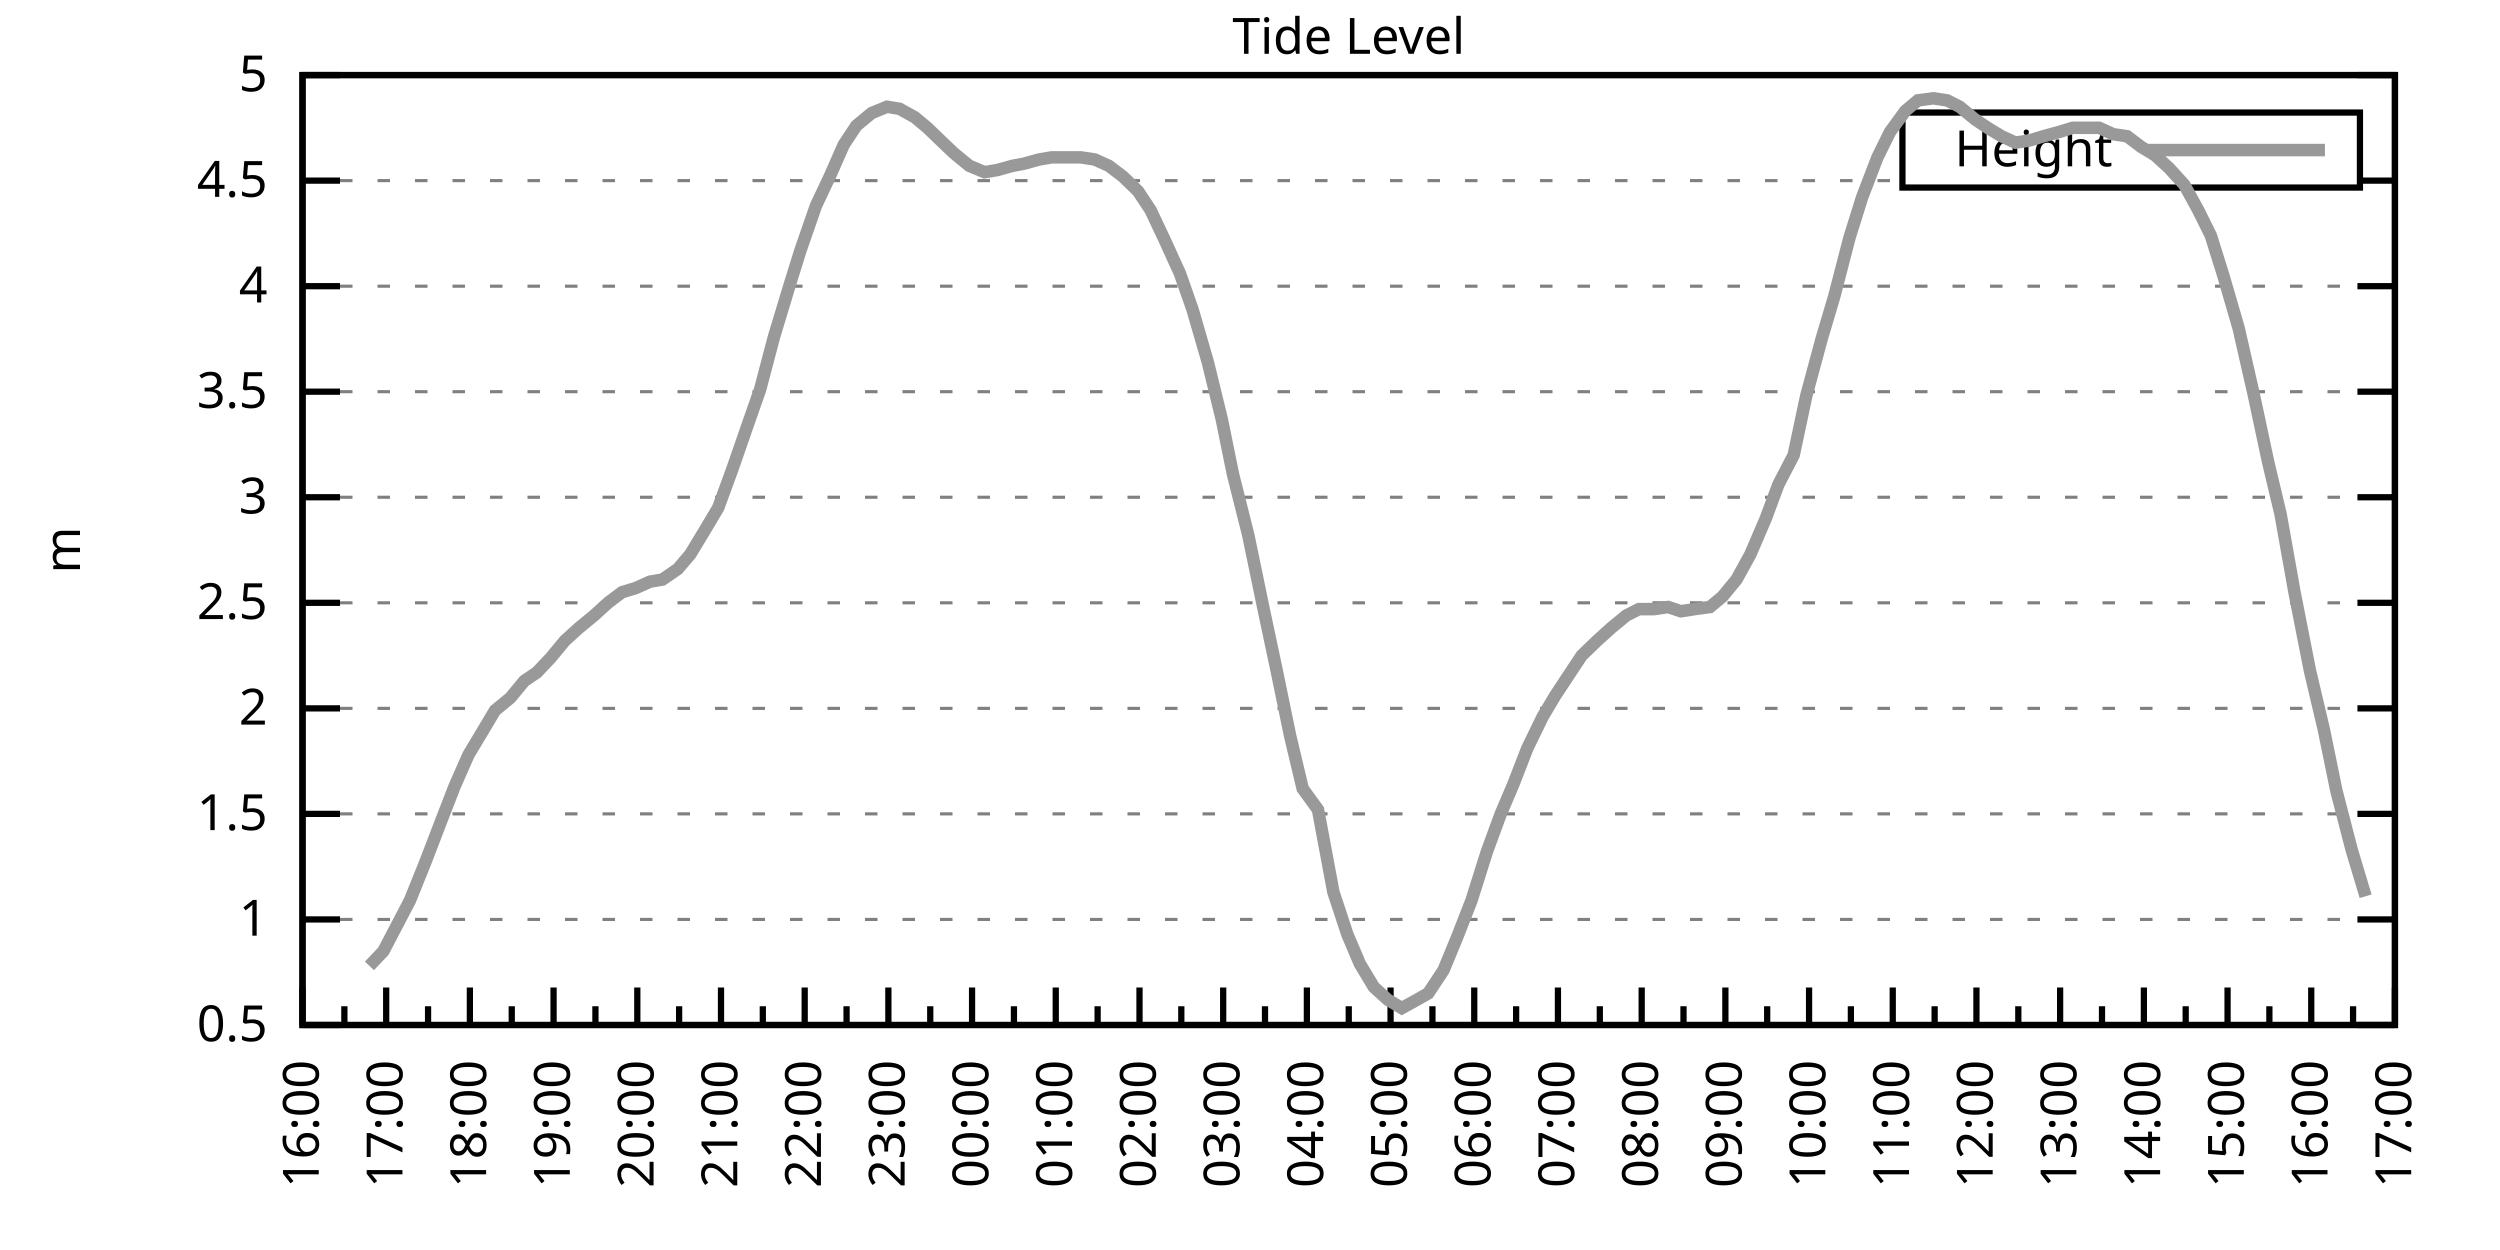
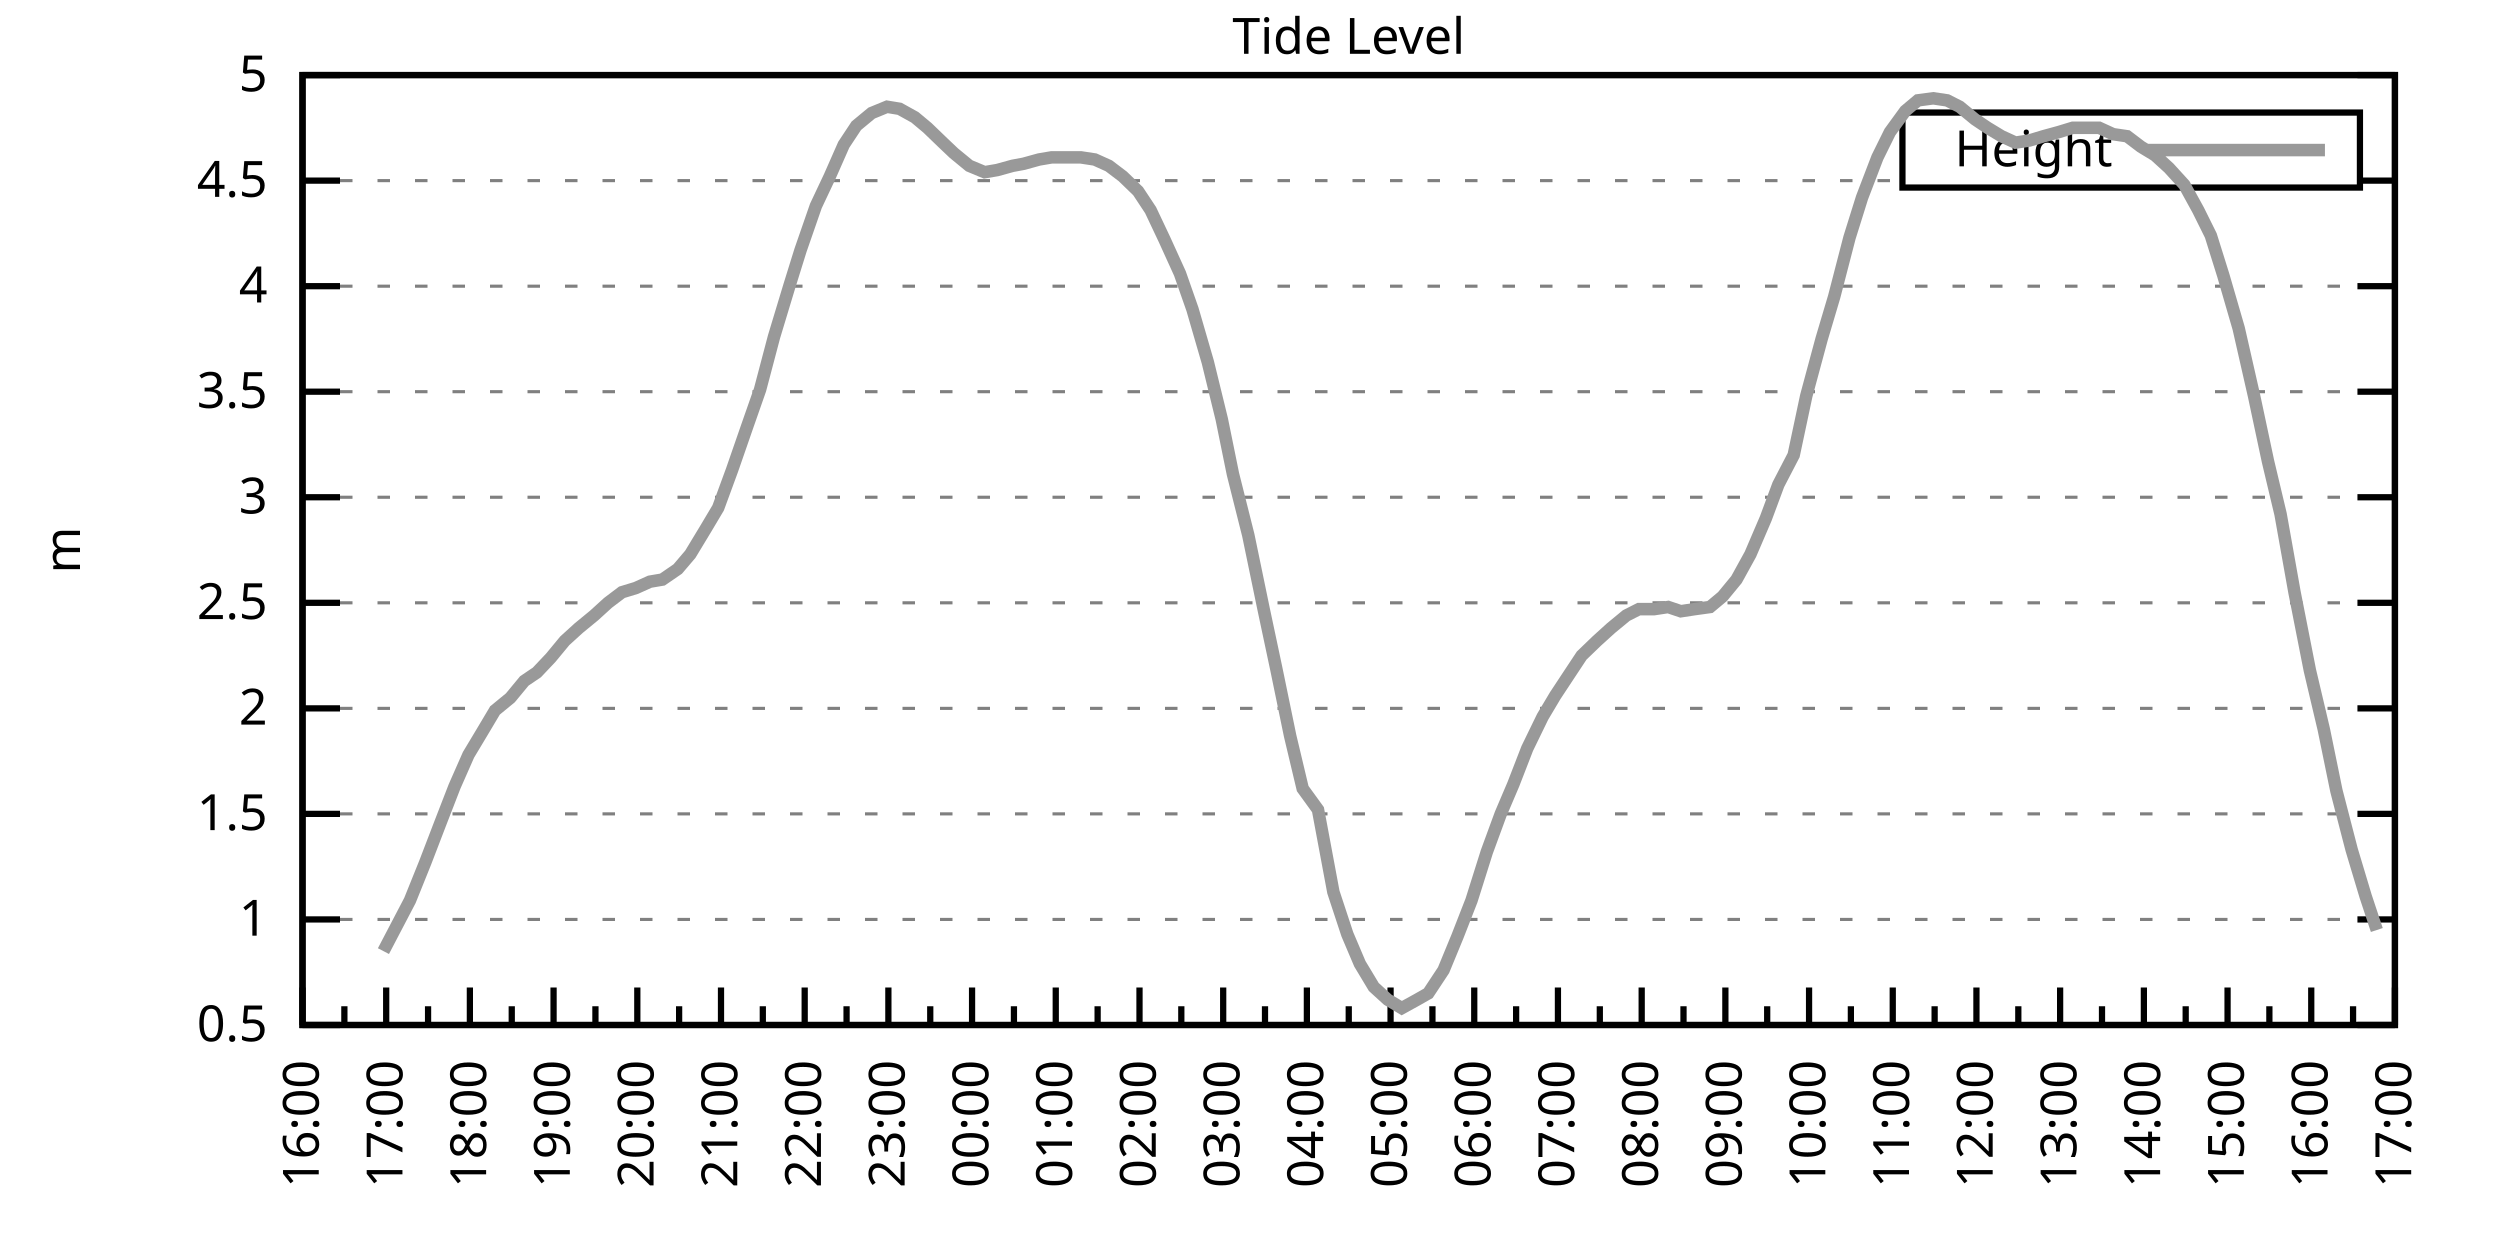
<svg xmlns="http://www.w3.org/2000/svg" xmlns:xlink="http://www.w3.org/1999/xlink" width="400" height="200" viewBox="0 0 400 200">
  <g id="gnuplot_canvas">
    <rect x="0" y="0" width="400" height="200" fill="none" />
    <defs>
      <circle id="gpDot" r="0.5" stroke-width="0.5" stroke="currentColor" />
      <path id="gpPt0" stroke-width="0.333" stroke="currentColor" d="M-1,0 h2 M0,-1 v2" />
      <path id="gpPt1" stroke-width="0.333" stroke="currentColor" d="M-1,-1 L1,1 M1,-1 L-1,1" />
      <path id="gpPt2" stroke-width="0.333" stroke="currentColor" d="M-1,0 L1,0 M0,-1 L0,1 M-1,-1 L1,1 M-1,1 L1,-1" />
      <rect id="gpPt3" stroke-width="0.333" stroke="currentColor" x="-1" y="-1" width="2" height="2" />
      <rect id="gpPt4" stroke-width="0.333" stroke="currentColor" fill="currentColor" x="-1" y="-1" width="2" height="2" />
      <circle id="gpPt5" stroke-width="0.333" stroke="currentColor" cx="0" cy="0" r="1" />
      <use xlink:href="#gpPt5" id="gpPt6" fill="currentColor" stroke="none" />
      <path id="gpPt7" stroke-width="0.333" stroke="currentColor" d="M0,-1.33 L-1.33,0.67 L1.33,0.67 z" />
      <use xlink:href="#gpPt7" id="gpPt8" fill="currentColor" stroke="none" />
      <use xlink:href="#gpPt7" id="gpPt9" stroke="currentColor" transform="rotate(180)" />
      <use xlink:href="#gpPt9" id="gpPt10" fill="currentColor" stroke="none" />
      <use xlink:href="#gpPt3" id="gpPt11" stroke="currentColor" transform="rotate(45)" />
      <use xlink:href="#gpPt11" id="gpPt12" fill="currentColor" stroke="none" />
      <path id="gpPt13" stroke-width="0.333" stroke="currentColor" d="M0,1.330 L1.265,0.411 L0.782,-1.067 L-0.782,-1.076 L-1.265,0.411 z" />
      <use xlink:href="#gpPt13" id="gpPt14" fill="currentColor" stroke="none" />
      <filter id="textbox" filterUnits="objectBoundingBox" x="0" y="0" height="1" width="1">
        <feFlood flood-color="white" flood-opacity="1" result="bgnd" />
        <feComposite in="SourceGraphic" in2="bgnd" operator="atop" />
      </filter>
      <filter id="greybox" filterUnits="objectBoundingBox" x="0" y="0" height="1" width="1">
        <feFlood flood-color="lightgrey" flood-opacity="1" result="grey" />
        <feComposite in="SourceGraphic" in2="grey" operator="atop" />
      </filter>
    </defs>
    <g fill="none" color="white" stroke="currentColor" stroke-width="1.00" stroke-linecap="butt" stroke-linejoin="miter">
</g>
    <g fill="none" color="black" stroke="currentColor" stroke-width="1.00" stroke-linecap="butt" stroke-linejoin="miter">
      <g stroke="none" shape-rendering="crispEdges">
        <polygon fill="rgb(255, 255, 255)" points="48.40,164.00 383.18,164.00 383.18,12.02 48.40,12.02 " />
      </g>
    </g>
    <g fill="none" color="black" stroke="currentColor" stroke-width="1.00" stroke-linecap="butt" stroke-linejoin="miter">
</g>
    <g fill="none" color="black" stroke="black" stroke-width="0.50" stroke-linecap="butt" stroke-linejoin="miter">
</g>
    <g fill="none" color="gray" stroke="currentColor" stroke-width="0.50" stroke-linecap="butt" stroke-linejoin="miter">
      <path stroke="gray" stroke-dasharray="2,4" class="gridline" d="M48.40,164.00 L383.19,164.00  " />
    </g>
    <g fill="none" color="gray" stroke="gray" stroke-width="1.00" stroke-linecap="butt" stroke-linejoin="miter">
</g>
    <g fill="none" color="black" stroke="currentColor" stroke-width="1.00" stroke-linecap="butt" stroke-linejoin="miter">
      <path stroke="black" d="M48.40,164.00 L54.40,164.00 M383.19,164.00 L377.19,164.00  " />
      <g transform="translate(42.80,166.60)" stroke="none" fill="black" font-family="Sans" font-size="8.00" text-anchor="end">
        <text>
          <tspan font-family="Sans"> 0.5</tspan>
        </text>
      </g>
    </g>
    <g fill="none" color="black" stroke="currentColor" stroke-width="1.00" stroke-linecap="butt" stroke-linejoin="miter">
</g>
    <g fill="none" color="black" stroke="black" stroke-width="0.50" stroke-linecap="butt" stroke-linejoin="miter">
</g>
    <g fill="none" color="gray" stroke="currentColor" stroke-width="0.50" stroke-linecap="butt" stroke-linejoin="miter">
      <path stroke="gray" stroke-dasharray="2,4" class="gridline" d="M48.40,147.11 L383.19,147.11  " />
    </g>
    <g fill="none" color="gray" stroke="gray" stroke-width="1.00" stroke-linecap="butt" stroke-linejoin="miter">
</g>
    <g fill="none" color="black" stroke="currentColor" stroke-width="1.00" stroke-linecap="butt" stroke-linejoin="miter">
      <path stroke="black" d="M48.40,147.11 L54.40,147.11 M383.19,147.11 L377.19,147.11  " />
      <g transform="translate(42.80,149.71)" stroke="none" fill="black" font-family="Sans" font-size="8.00" text-anchor="end">
        <text>
          <tspan font-family="Sans"> 1</tspan>
        </text>
      </g>
    </g>
    <g fill="none" color="black" stroke="currentColor" stroke-width="1.00" stroke-linecap="butt" stroke-linejoin="miter">
</g>
    <g fill="none" color="black" stroke="black" stroke-width="0.50" stroke-linecap="butt" stroke-linejoin="miter">
</g>
    <g fill="none" color="gray" stroke="currentColor" stroke-width="0.50" stroke-linecap="butt" stroke-linejoin="miter">
      <path stroke="gray" stroke-dasharray="2,4" class="gridline" d="M48.40,130.22 L383.19,130.22  " />
    </g>
    <g fill="none" color="gray" stroke="gray" stroke-width="1.00" stroke-linecap="butt" stroke-linejoin="miter">
</g>
    <g fill="none" color="black" stroke="currentColor" stroke-width="1.00" stroke-linecap="butt" stroke-linejoin="miter">
      <path stroke="black" d="M48.40,130.22 L54.40,130.22 M383.19,130.22 L377.19,130.22  " />
      <g transform="translate(42.80,132.82)" stroke="none" fill="black" font-family="Sans" font-size="8.00" text-anchor="end">
        <text>
          <tspan font-family="Sans"> 1.5</tspan>
        </text>
      </g>
    </g>
    <g fill="none" color="black" stroke="currentColor" stroke-width="1.00" stroke-linecap="butt" stroke-linejoin="miter">
</g>
    <g fill="none" color="black" stroke="black" stroke-width="0.50" stroke-linecap="butt" stroke-linejoin="miter">
</g>
    <g fill="none" color="gray" stroke="currentColor" stroke-width="0.50" stroke-linecap="butt" stroke-linejoin="miter">
      <path stroke="gray" stroke-dasharray="2,4" class="gridline" d="M48.40,113.34 L383.19,113.34  " />
    </g>
    <g fill="none" color="gray" stroke="gray" stroke-width="1.00" stroke-linecap="butt" stroke-linejoin="miter">
</g>
    <g fill="none" color="black" stroke="currentColor" stroke-width="1.00" stroke-linecap="butt" stroke-linejoin="miter">
      <path stroke="black" d="M48.40,113.34 L54.40,113.34 M383.19,113.34 L377.19,113.34  " />
      <g transform="translate(42.80,115.94)" stroke="none" fill="black" font-family="Sans" font-size="8.00" text-anchor="end">
        <text>
          <tspan font-family="Sans"> 2</tspan>
        </text>
      </g>
    </g>
    <g fill="none" color="black" stroke="currentColor" stroke-width="1.00" stroke-linecap="butt" stroke-linejoin="miter">
</g>
    <g fill="none" color="black" stroke="black" stroke-width="0.50" stroke-linecap="butt" stroke-linejoin="miter">
</g>
    <g fill="none" color="gray" stroke="currentColor" stroke-width="0.50" stroke-linecap="butt" stroke-linejoin="miter">
      <path stroke="gray" stroke-dasharray="2,4" class="gridline" d="M48.40,96.45 L383.19,96.45  " />
    </g>
    <g fill="none" color="gray" stroke="gray" stroke-width="1.00" stroke-linecap="butt" stroke-linejoin="miter">
</g>
    <g fill="none" color="black" stroke="currentColor" stroke-width="1.00" stroke-linecap="butt" stroke-linejoin="miter">
      <path stroke="black" d="M48.40,96.45 L54.40,96.45 M383.19,96.45 L377.19,96.45  " />
      <g transform="translate(42.80,99.05)" stroke="none" fill="black" font-family="Sans" font-size="8.00" text-anchor="end">
        <text>
          <tspan font-family="Sans"> 2.5</tspan>
        </text>
      </g>
    </g>
    <g fill="none" color="black" stroke="currentColor" stroke-width="1.00" stroke-linecap="butt" stroke-linejoin="miter">
</g>
    <g fill="none" color="black" stroke="black" stroke-width="0.50" stroke-linecap="butt" stroke-linejoin="miter">
</g>
    <g fill="none" color="gray" stroke="currentColor" stroke-width="0.50" stroke-linecap="butt" stroke-linejoin="miter">
      <path stroke="gray" stroke-dasharray="2,4" class="gridline" d="M48.40,79.56 L383.19,79.56  " />
    </g>
    <g fill="none" color="gray" stroke="gray" stroke-width="1.00" stroke-linecap="butt" stroke-linejoin="miter">
</g>
    <g fill="none" color="black" stroke="currentColor" stroke-width="1.00" stroke-linecap="butt" stroke-linejoin="miter">
      <path stroke="black" d="M48.40,79.56 L54.40,79.56 M383.19,79.56 L377.19,79.56  " />
      <g transform="translate(42.80,82.16)" stroke="none" fill="black" font-family="Sans" font-size="8.00" text-anchor="end">
        <text>
          <tspan font-family="Sans"> 3</tspan>
        </text>
      </g>
    </g>
    <g fill="none" color="black" stroke="currentColor" stroke-width="1.00" stroke-linecap="butt" stroke-linejoin="miter">
</g>
    <g fill="none" color="black" stroke="black" stroke-width="0.50" stroke-linecap="butt" stroke-linejoin="miter">
</g>
    <g fill="none" color="gray" stroke="currentColor" stroke-width="0.50" stroke-linecap="butt" stroke-linejoin="miter">
      <path stroke="gray" stroke-dasharray="2,4" class="gridline" d="M48.40,62.67 L383.19,62.67  " />
    </g>
    <g fill="none" color="gray" stroke="gray" stroke-width="1.00" stroke-linecap="butt" stroke-linejoin="miter">
</g>
    <g fill="none" color="black" stroke="currentColor" stroke-width="1.00" stroke-linecap="butt" stroke-linejoin="miter">
      <path stroke="black" d="M48.40,62.67 L54.40,62.67 M383.19,62.67 L377.19,62.67  " />
      <g transform="translate(42.80,65.27)" stroke="none" fill="black" font-family="Sans" font-size="8.00" text-anchor="end">
        <text>
          <tspan font-family="Sans"> 3.5</tspan>
        </text>
      </g>
    </g>
    <g fill="none" color="black" stroke="currentColor" stroke-width="1.00" stroke-linecap="butt" stroke-linejoin="miter">
</g>
    <g fill="none" color="black" stroke="black" stroke-width="0.50" stroke-linecap="butt" stroke-linejoin="miter">
</g>
    <g fill="none" color="gray" stroke="currentColor" stroke-width="0.50" stroke-linecap="butt" stroke-linejoin="miter">
      <path stroke="gray" stroke-dasharray="2,4" class="gridline" d="M48.40,45.79 L383.19,45.79  " />
    </g>
    <g fill="none" color="gray" stroke="gray" stroke-width="1.00" stroke-linecap="butt" stroke-linejoin="miter">
</g>
    <g fill="none" color="black" stroke="currentColor" stroke-width="1.00" stroke-linecap="butt" stroke-linejoin="miter">
      <path stroke="black" d="M48.40,45.79 L54.40,45.79 M383.19,45.79 L377.19,45.79  " />
      <g transform="translate(42.80,48.39)" stroke="none" fill="black" font-family="Sans" font-size="8.00" text-anchor="end">
        <text>
          <tspan font-family="Sans"> 4</tspan>
        </text>
      </g>
    </g>
    <g fill="none" color="black" stroke="currentColor" stroke-width="1.00" stroke-linecap="butt" stroke-linejoin="miter">
</g>
    <g fill="none" color="black" stroke="black" stroke-width="0.50" stroke-linecap="butt" stroke-linejoin="miter">
</g>
    <g fill="none" color="gray" stroke="currentColor" stroke-width="0.50" stroke-linecap="butt" stroke-linejoin="miter">
      <path stroke="gray" stroke-dasharray="2,4" class="gridline" d="M48.40,28.90 L304.39,28.90 M377.59,28.90 L383.19,28.90  " />
    </g>
    <g fill="none" color="gray" stroke="gray" stroke-width="1.00" stroke-linecap="butt" stroke-linejoin="miter">
</g>
    <g fill="none" color="black" stroke="currentColor" stroke-width="1.00" stroke-linecap="butt" stroke-linejoin="miter">
      <path stroke="black" d="M48.40,28.90 L54.40,28.90 M383.19,28.90 L377.19,28.90  " />
      <g transform="translate(42.80,31.50)" stroke="none" fill="black" font-family="Sans" font-size="8.00" text-anchor="end">
        <text>
          <tspan font-family="Sans"> 4.5</tspan>
        </text>
      </g>
    </g>
    <g fill="none" color="black" stroke="currentColor" stroke-width="1.00" stroke-linecap="butt" stroke-linejoin="miter">
</g>
    <g fill="none" color="black" stroke="black" stroke-width="0.50" stroke-linecap="butt" stroke-linejoin="miter">
</g>
    <g fill="none" color="gray" stroke="currentColor" stroke-width="0.50" stroke-linecap="butt" stroke-linejoin="miter">
      <path stroke="gray" stroke-dasharray="2,4" class="gridline" d="M48.40,12.01 L383.19,12.01  " />
    </g>
    <g fill="none" color="gray" stroke="gray" stroke-width="1.00" stroke-linecap="butt" stroke-linejoin="miter">
</g>
    <g fill="none" color="black" stroke="currentColor" stroke-width="1.00" stroke-linecap="butt" stroke-linejoin="miter">
      <path stroke="black" d="M48.40,12.01 L54.40,12.01 M383.19,12.01 L377.19,12.01  " />
      <g transform="translate(42.80,14.61)" stroke="none" fill="black" font-family="Sans" font-size="8.00" text-anchor="end">
        <text>
          <tspan font-family="Sans"> 5</tspan>
        </text>
      </g>
    </g>
    <g fill="none" color="black" stroke="currentColor" stroke-width="1.00" stroke-linecap="butt" stroke-linejoin="miter">
      <path stroke="black" d="M48.40,164.00 L48.40,158.00  " />
      <g transform="translate(51.00,169.60) rotate(270)" stroke="none" fill="black" font-family="Sans" font-size="8.00" text-anchor="end">
        <text>
          <tspan font-family="Sans">16:00</tspan>
        </text>
      </g>
    </g>
    <g fill="none" color="black" stroke="currentColor" stroke-width="1.00" stroke-linecap="butt" stroke-linejoin="miter">
      <path stroke="black" d="M55.10,164.00 L55.10,161.00 M61.79,164.00 L61.79,158.00  " />
      <g transform="translate(64.39,169.60) rotate(270)" stroke="none" fill="black" font-family="Sans" font-size="8.00" text-anchor="end">
        <text>
          <tspan font-family="Sans">17:00</tspan>
        </text>
      </g>
    </g>
    <g fill="none" color="black" stroke="currentColor" stroke-width="1.00" stroke-linecap="butt" stroke-linejoin="miter">
      <path stroke="black" d="M68.49,164.00 L68.49,161.00 M75.18,164.00 L75.18,158.00  " />
      <g transform="translate(77.78,169.60) rotate(270)" stroke="none" fill="black" font-family="Sans" font-size="8.00" text-anchor="end">
        <text>
          <tspan font-family="Sans">18:00</tspan>
        </text>
      </g>
    </g>
    <g fill="none" color="black" stroke="currentColor" stroke-width="1.00" stroke-linecap="butt" stroke-linejoin="miter">
      <path stroke="black" d="M81.88,164.00 L81.88,161.00 M88.57,164.00 L88.57,158.00  " />
      <g transform="translate(91.17,169.60) rotate(270)" stroke="none" fill="black" font-family="Sans" font-size="8.00" text-anchor="end">
        <text>
          <tspan font-family="Sans">19:00</tspan>
        </text>
      </g>
    </g>
    <g fill="none" color="black" stroke="currentColor" stroke-width="1.00" stroke-linecap="butt" stroke-linejoin="miter">
      <path stroke="black" d="M95.27,164.00 L95.27,161.00 M101.97,164.00 L101.97,158.00  " />
      <g transform="translate(104.57,169.60) rotate(270)" stroke="none" fill="black" font-family="Sans" font-size="8.00" text-anchor="end">
        <text>
          <tspan font-family="Sans">20:00</tspan>
        </text>
      </g>
    </g>
    <g fill="none" color="black" stroke="currentColor" stroke-width="1.00" stroke-linecap="butt" stroke-linejoin="miter">
      <path stroke="black" d="M108.66,164.00 L108.66,161.00 M115.36,164.00 L115.36,158.00  " />
      <g transform="translate(117.96,169.60) rotate(270)" stroke="none" fill="black" font-family="Sans" font-size="8.00" text-anchor="end">
        <text>
          <tspan font-family="Sans">21:00</tspan>
        </text>
      </g>
    </g>
    <g fill="none" color="black" stroke="currentColor" stroke-width="1.00" stroke-linecap="butt" stroke-linejoin="miter">
      <path stroke="black" d="M122.05,164.00 L122.05,161.00 M128.75,164.00 L128.75,158.00  " />
      <g transform="translate(131.35,169.60) rotate(270)" stroke="none" fill="black" font-family="Sans" font-size="8.00" text-anchor="end">
        <text>
          <tspan font-family="Sans">22:00</tspan>
        </text>
      </g>
    </g>
    <g fill="none" color="black" stroke="currentColor" stroke-width="1.00" stroke-linecap="butt" stroke-linejoin="miter">
      <path stroke="black" d="M135.45,164.00 L135.45,161.00 M142.14,164.00 L142.14,158.00  " />
      <g transform="translate(144.74,169.60) rotate(270)" stroke="none" fill="black" font-family="Sans" font-size="8.00" text-anchor="end">
        <text>
          <tspan font-family="Sans">23:00</tspan>
        </text>
      </g>
    </g>
    <g fill="none" color="black" stroke="currentColor" stroke-width="1.00" stroke-linecap="butt" stroke-linejoin="miter">
      <path stroke="black" d="M148.84,164.00 L148.84,161.00 M155.53,164.00 L155.53,158.00  " />
      <g transform="translate(158.13,169.60) rotate(270)" stroke="none" fill="black" font-family="Sans" font-size="8.00" text-anchor="end">
        <text>
          <tspan font-family="Sans">00:00</tspan>
        </text>
      </g>
    </g>
    <g fill="none" color="black" stroke="currentColor" stroke-width="1.00" stroke-linecap="butt" stroke-linejoin="miter">
      <path stroke="black" d="M162.23,164.00 L162.23,161.00 M168.92,164.00 L168.92,158.00  " />
      <g transform="translate(171.52,169.60) rotate(270)" stroke="none" fill="black" font-family="Sans" font-size="8.00" text-anchor="end">
        <text>
          <tspan font-family="Sans">01:00</tspan>
        </text>
      </g>
    </g>
    <g fill="none" color="black" stroke="currentColor" stroke-width="1.00" stroke-linecap="butt" stroke-linejoin="miter">
      <path stroke="black" d="M175.62,164.00 L175.62,161.00 M182.32,164.00 L182.32,158.00  " />
      <g transform="translate(184.92,169.60) rotate(270)" stroke="none" fill="black" font-family="Sans" font-size="8.00" text-anchor="end">
        <text>
          <tspan font-family="Sans">02:00</tspan>
        </text>
      </g>
    </g>
    <g fill="none" color="black" stroke="currentColor" stroke-width="1.00" stroke-linecap="butt" stroke-linejoin="miter">
      <path stroke="black" d="M189.01,164.00 L189.01,161.00 M195.71,164.00 L195.71,158.00  " />
      <g transform="translate(198.31,169.60) rotate(270)" stroke="none" fill="black" font-family="Sans" font-size="8.00" text-anchor="end">
        <text>
          <tspan font-family="Sans">03:00</tspan>
        </text>
      </g>
    </g>
    <g fill="none" color="black" stroke="currentColor" stroke-width="1.00" stroke-linecap="butt" stroke-linejoin="miter">
      <path stroke="black" d="M202.40,164.00 L202.40,161.00 M209.10,164.00 L209.10,158.00  " />
      <g transform="translate(211.70,169.60) rotate(270)" stroke="none" fill="black" font-family="Sans" font-size="8.00" text-anchor="end">
        <text>
          <tspan font-family="Sans">04:00</tspan>
        </text>
      </g>
    </g>
    <g fill="none" color="black" stroke="currentColor" stroke-width="1.00" stroke-linecap="butt" stroke-linejoin="miter">
      <path stroke="black" d="M215.80,164.00 L215.80,161.00 M222.49,164.00 L222.49,158.00  " />
      <g transform="translate(225.09,169.60) rotate(270)" stroke="none" fill="black" font-family="Sans" font-size="8.00" text-anchor="end">
        <text>
          <tspan font-family="Sans">05:00</tspan>
        </text>
      </g>
    </g>
    <g fill="none" color="black" stroke="currentColor" stroke-width="1.00" stroke-linecap="butt" stroke-linejoin="miter">
      <path stroke="black" d="M229.19,164.00 L229.19,161.00 M235.88,164.00 L235.88,158.00  " />
      <g transform="translate(238.48,169.60) rotate(270)" stroke="none" fill="black" font-family="Sans" font-size="8.00" text-anchor="end">
        <text>
          <tspan font-family="Sans">06:00</tspan>
        </text>
      </g>
    </g>
    <g fill="none" color="black" stroke="currentColor" stroke-width="1.00" stroke-linecap="butt" stroke-linejoin="miter">
      <path stroke="black" d="M242.58,164.00 L242.58,161.00 M249.27,164.00 L249.27,158.00  " />
      <g transform="translate(251.87,169.60) rotate(270)" stroke="none" fill="black" font-family="Sans" font-size="8.00" text-anchor="end">
        <text>
          <tspan font-family="Sans">07:00</tspan>
        </text>
      </g>
    </g>
    <g fill="none" color="black" stroke="currentColor" stroke-width="1.00" stroke-linecap="butt" stroke-linejoin="miter">
      <path stroke="black" d="M255.97,164.00 L255.97,161.00 M262.67,164.00 L262.67,158.00  " />
      <g transform="translate(265.27,169.60) rotate(270)" stroke="none" fill="black" font-family="Sans" font-size="8.00" text-anchor="end">
        <text>
          <tspan font-family="Sans">08:00</tspan>
        </text>
      </g>
    </g>
    <g fill="none" color="black" stroke="currentColor" stroke-width="1.00" stroke-linecap="butt" stroke-linejoin="miter">
      <path stroke="black" d="M269.36,164.00 L269.36,161.00 M276.06,164.00 L276.06,158.00  " />
      <g transform="translate(278.66,169.60) rotate(270)" stroke="none" fill="black" font-family="Sans" font-size="8.00" text-anchor="end">
        <text>
          <tspan font-family="Sans">09:00</tspan>
        </text>
      </g>
    </g>
    <g fill="none" color="black" stroke="currentColor" stroke-width="1.00" stroke-linecap="butt" stroke-linejoin="miter">
      <path stroke="black" d="M282.75,164.00 L282.75,161.00 M289.45,164.00 L289.45,158.00  " />
      <g transform="translate(292.05,169.60) rotate(270)" stroke="none" fill="black" font-family="Sans" font-size="8.00" text-anchor="end">
        <text>
          <tspan font-family="Sans">10:00</tspan>
        </text>
      </g>
    </g>
    <g fill="none" color="black" stroke="currentColor" stroke-width="1.00" stroke-linecap="butt" stroke-linejoin="miter">
      <path stroke="black" d="M296.14,164.00 L296.14,161.00 M302.84,164.00 L302.84,158.00  " />
      <g transform="translate(305.44,169.60) rotate(270)" stroke="none" fill="black" font-family="Sans" font-size="8.00" text-anchor="end">
        <text>
          <tspan font-family="Sans">11:00</tspan>
        </text>
      </g>
    </g>
    <g fill="none" color="black" stroke="currentColor" stroke-width="1.00" stroke-linecap="butt" stroke-linejoin="miter">
      <path stroke="black" d="M309.54,164.00 L309.54,161.00 M316.23,164.00 L316.23,158.00  " />
      <g transform="translate(318.83,169.60) rotate(270)" stroke="none" fill="black" font-family="Sans" font-size="8.00" text-anchor="end">
        <text>
          <tspan font-family="Sans">12:00</tspan>
        </text>
      </g>
    </g>
    <g fill="none" color="black" stroke="currentColor" stroke-width="1.00" stroke-linecap="butt" stroke-linejoin="miter">
      <path stroke="black" d="M322.93,164.00 L322.93,161.00 M329.62,164.00 L329.62,158.00  " />
      <g transform="translate(332.22,169.60) rotate(270)" stroke="none" fill="black" font-family="Sans" font-size="8.00" text-anchor="end">
        <text>
          <tspan font-family="Sans">13:00</tspan>
        </text>
      </g>
    </g>
    <g fill="none" color="black" stroke="currentColor" stroke-width="1.00" stroke-linecap="butt" stroke-linejoin="miter">
      <path stroke="black" d="M336.32,164.00 L336.32,161.00 M343.02,164.00 L343.02,158.00  " />
      <g transform="translate(345.62,169.60) rotate(270)" stroke="none" fill="black" font-family="Sans" font-size="8.00" text-anchor="end">
        <text>
          <tspan font-family="Sans">14:00</tspan>
        </text>
      </g>
    </g>
    <g fill="none" color="black" stroke="currentColor" stroke-width="1.00" stroke-linecap="butt" stroke-linejoin="miter">
      <path stroke="black" d="M349.71,164.00 L349.71,161.00 M356.41,164.00 L356.41,158.00  " />
      <g transform="translate(359.01,169.60) rotate(270)" stroke="none" fill="black" font-family="Sans" font-size="8.00" text-anchor="end">
        <text>
          <tspan font-family="Sans">15:00</tspan>
        </text>
      </g>
    </g>
    <g fill="none" color="black" stroke="currentColor" stroke-width="1.00" stroke-linecap="butt" stroke-linejoin="miter">
      <path stroke="black" d="M363.10,164.00 L363.10,161.00 M369.80,164.00 L369.80,158.00  " />
      <g transform="translate(372.40,169.60) rotate(270)" stroke="none" fill="black" font-family="Sans" font-size="8.00" text-anchor="end">
        <text>
          <tspan font-family="Sans">16:00</tspan>
        </text>
      </g>
    </g>
    <g fill="none" color="black" stroke="currentColor" stroke-width="1.00" stroke-linecap="butt" stroke-linejoin="miter">
      <path stroke="black" d="M376.49,164.00 L376.49,161.00 M383.19,164.00 L383.19,158.00  " />
      <g transform="translate(385.79,169.60) rotate(270)" stroke="none" fill="black" font-family="Sans" font-size="8.00" text-anchor="end">
        <text>
          <tspan font-family="Sans">17:00</tspan>
        </text>
      </g>
    </g>
    <g fill="none" color="black" stroke="currentColor" stroke-width="1.00" stroke-linecap="butt" stroke-linejoin="miter">
</g>
    <g fill="none" color="black" stroke="currentColor" stroke-width="1.00" stroke-linecap="butt" stroke-linejoin="miter">
      <path stroke="black" d="M48.40,12.01 L48.40,164.00 L383.19,164.00 L383.19,12.01 L48.40,12.01 Z  " />
    </g>
    <g fill="none" color="black" stroke="currentColor" stroke-width="1.00" stroke-linecap="butt" stroke-linejoin="miter">
      <g transform="translate(12.80,88.01) rotate(270)" stroke="none" fill="black" font-family="Sans" font-size="8.00" text-anchor="middle">
        <text>
          <tspan font-family="Sans">m</tspan>
        </text>
      </g>
    </g>
    <g fill="none" color="black" stroke="currentColor" stroke-width="1.00" stroke-linecap="butt" stroke-linejoin="miter">
</g>
    <g fill="none" color="black" stroke="currentColor" stroke-width="1.00" stroke-linecap="butt" stroke-linejoin="miter">
      <path stroke="black" d="M304.39,30.01 L304.39,18.01 L377.59,18.01 L377.59,30.01 L304.39,30.01 Z  " />
    </g>
    <g id="Tide_level_plot_1">
      <g fill="none" color="white" stroke="black" stroke-width="2.00" stroke-linecap="butt" stroke-linejoin="miter">
</g>
      <g fill="none" color="black" stroke="currentColor" stroke-width="2.00" stroke-linecap="butt" stroke-linejoin="miter">
        <g transform="translate(337.99,26.61)" stroke="none" fill="black" font-family="Sans" font-size="8.00" text-anchor="end">
          <text>
            <tspan font-family="Sans">Height</tspan>
          </text>
        </g>
      </g>
      <g fill="none" color="black" stroke="currentColor" stroke-width="2.00" stroke-linecap="butt" stroke-linejoin="miter">
-         <path stroke="rgb(153, 153, 153)" d="M343.59,24.01 L371.99,24.01 M59.11,154.54 L61.35,152.18 L65.59,144.07 L68.04,137.99 L70.50,131.58 L72.73,125.83   L74.96,120.77 L77.19,117.05 L79.20,113.67 L81.66,111.65 L83.89,108.95 L85.90,107.59 L88.13,105.23 L90.36,102.53   L92.59,100.50 L95.05,98.48 L97.28,96.45 L99.51,94.76 L101.74,94.08 L103.98,93.07 L105.98,92.73 L108.44,91.04   L110.45,88.68 L112.90,84.63 L114.91,81.25 L117.14,75.17 L119.60,68.08 L121.61,62.34 L123.84,53.89 L126.29,45.79   L128.08,40.04 L130.54,32.95 L132.77,28.22 L135.00,23.16 L137.01,20.12 L139.46,18.09 L141.92,17.08 L143.93,17.41   L146.38,18.77 L148.39,20.45 L150.85,22.82 L152.63,24.51 L155.09,26.53 L157.54,27.55 L159.55,27.21 L162.01,26.53   L163.79,26.20 L166.25,25.52 L168.25,25.18 L170.93,25.18 L172.94,25.18 L175.17,25.52 L177.41,26.53 L179.64,28.22   L182.09,30.59 L184.10,33.63 L186.33,38.35 L188.79,43.76 L190.80,49.50 L193.25,57.94 L195.48,67.06 L197.27,75.85   L199.73,85.64 L202.18,97.46 L204.19,106.92 L206.42,117.73 L208.43,126.17 L210.88,129.55 L213.34,142.72 L215.57,149.48   L217.58,154.21 L219.81,157.92 L222.04,159.95 L224.28,161.30 L226.73,159.95 L228.52,158.93 L230.97,155.22 L233.20,149.81   L235.44,144.07 L237.89,136.30 L240.12,130.22 L242.13,125.50 L244.36,119.75 L246.82,114.69 L248.83,111.31 L251.06,107.93   L253.07,104.89 L255.52,102.53 L257.76,100.50 L260.21,98.48 L262.22,97.46 L264.67,97.46 L266.91,97.12 L268.92,97.80   L271.15,97.46 L273.60,97.12 L275.61,95.44 L277.84,92.73 L280.07,88.68 L282.53,82.94 L284.54,77.53 L286.99,72.81   L289.00,63.35 L291.46,54.23 L293.47,47.47 L295.92,38.02 L297.93,31.60 L300.39,25.18 L302.39,21.13 L304.85,17.75   L306.86,16.06 L309.31,15.73 L311.54,16.06 L313.55,17.08 L316.01,19.10 L318.02,20.45 L320.25,21.80 L322.48,22.82   L324.71,22.48 L326.95,21.80 L329.40,21.13 L331.63,20.45 L333.64,20.45 L335.87,20.45 L338.10,21.47 L340.34,21.80   L342.57,23.49 L344.80,24.84 L347.03,26.87 L349.49,29.57 L351.72,33.63 L353.73,37.68 L355.74,44.10 L358.19,52.54   L360.65,63.35 L362.88,73.82 L364.89,82.26 L367.12,94.76 L369.58,107.26 L371.81,116.71 L373.82,126.51 L376.27,135.97   L378.50,143.40  " />
+         <path stroke="rgb(153, 153, 153)" d="M343.59,24.01 L371.99,24.01 M61.35,152.18 L65.59,144.07 L68.04,137.99 L70.50,131.58 L72.73,125.83 L74.96,120.77   L77.19,117.05 L79.20,113.67 L81.66,111.65 L83.89,108.95 L85.90,107.59 L88.13,105.23 L90.36,102.53 L92.59,100.50   L95.05,98.48 L97.28,96.45 L99.51,94.76 L101.74,94.08 L103.98,93.07 L105.98,92.73 L108.44,91.04 L110.45,88.68   L112.90,84.63 L114.91,81.25 L117.14,75.17 L119.60,68.08 L121.61,62.34 L123.84,53.89 L126.29,45.79 L128.08,40.04   L130.54,32.95 L132.77,28.22 L135.00,23.16 L137.01,20.12 L139.46,18.09 L141.92,17.08 L143.93,17.41 L146.38,18.77   L148.39,20.45 L150.85,22.82 L152.63,24.51 L155.09,26.53 L157.54,27.55 L159.55,27.21 L162.01,26.53 L163.79,26.20   L166.25,25.52 L168.25,25.18 L170.93,25.18 L172.94,25.18 L175.17,25.52 L177.41,26.53 L179.64,28.22 L182.09,30.59   L184.10,33.63 L186.33,38.35 L188.79,43.76 L190.80,49.50 L193.25,57.94 L195.48,67.06 L197.27,75.85 L199.73,85.64   L202.18,97.46 L204.19,106.92 L206.42,117.73 L208.43,126.17 L210.88,129.55 L213.34,142.72 L215.57,149.48 L217.58,154.21   L219.81,157.92 L222.04,159.95 L224.28,161.30 L226.73,159.95 L228.52,158.93 L230.97,155.22 L233.20,149.81 L235.44,144.07   L237.89,136.30 L240.12,130.22 L242.13,125.50 L244.36,119.75 L246.82,114.69 L248.83,111.31 L251.06,107.93 L253.07,104.89   L255.52,102.53 L257.76,100.50 L260.21,98.48 L262.22,97.46 L264.67,97.46 L266.91,97.12 L268.92,97.80 L271.15,97.46   L273.60,97.12 L275.61,95.44 L277.84,92.73 L280.07,88.68 L282.53,82.94 L284.54,77.53 L286.99,72.81 L289.00,63.35   L291.46,54.23 L293.47,47.47 L295.92,38.02 L297.93,31.60 L300.39,25.18 L302.39,21.13 L304.85,17.75 L306.86,16.06   L309.31,15.73 L311.54,16.06 L313.55,17.08 L316.01,19.10 L318.02,20.45 L320.25,21.80 L322.48,22.82 L324.71,22.48   L326.95,21.80 L329.40,21.13 L331.63,20.45 L333.64,20.45 L335.87,20.45 L338.10,21.47 L340.34,21.80 L342.57,23.49   L344.80,24.84 L347.03,26.87 L349.49,29.57 L351.72,33.63 L353.73,37.68 L355.74,44.10 L358.19,52.54 L360.65,63.35   L362.88,73.82 L364.89,82.26 L367.12,94.76 L369.58,107.26 L371.81,116.71 L373.82,126.51 L376.27,135.97 L378.50,143.40   L380.29,148.80  " />
      </g>
    </g>
    <g fill="none" color="black" stroke="currentColor" stroke-width="2.00" stroke-linecap="butt" stroke-linejoin="miter">
</g>
    <g fill="none" color="black" stroke="black" stroke-width="1.00" stroke-linecap="butt" stroke-linejoin="miter">
</g>
    <g fill="none" color="black" stroke="currentColor" stroke-width="1.00" stroke-linecap="butt" stroke-linejoin="miter">
      <path stroke="black" d="M48.40,12.01 L48.40,164.00 L383.19,164.00 L383.19,12.01 L48.40,12.01 Z  " />
    </g>
    <g fill="none" color="black" stroke="currentColor" stroke-width="1.00" stroke-linecap="butt" stroke-linejoin="miter">
      <g transform="translate(215.79,8.61)" stroke="none" fill="black" font-family="Sans" font-size="8.00" text-anchor="middle">
        <text>
          <tspan font-family="Sans">Tide Level</tspan>
        </text>
      </g>
    </g>
    <g fill="none" color="black" stroke="currentColor" stroke-width="1.00" stroke-linecap="butt" stroke-linejoin="miter">
</g>
  </g>
</svg>
